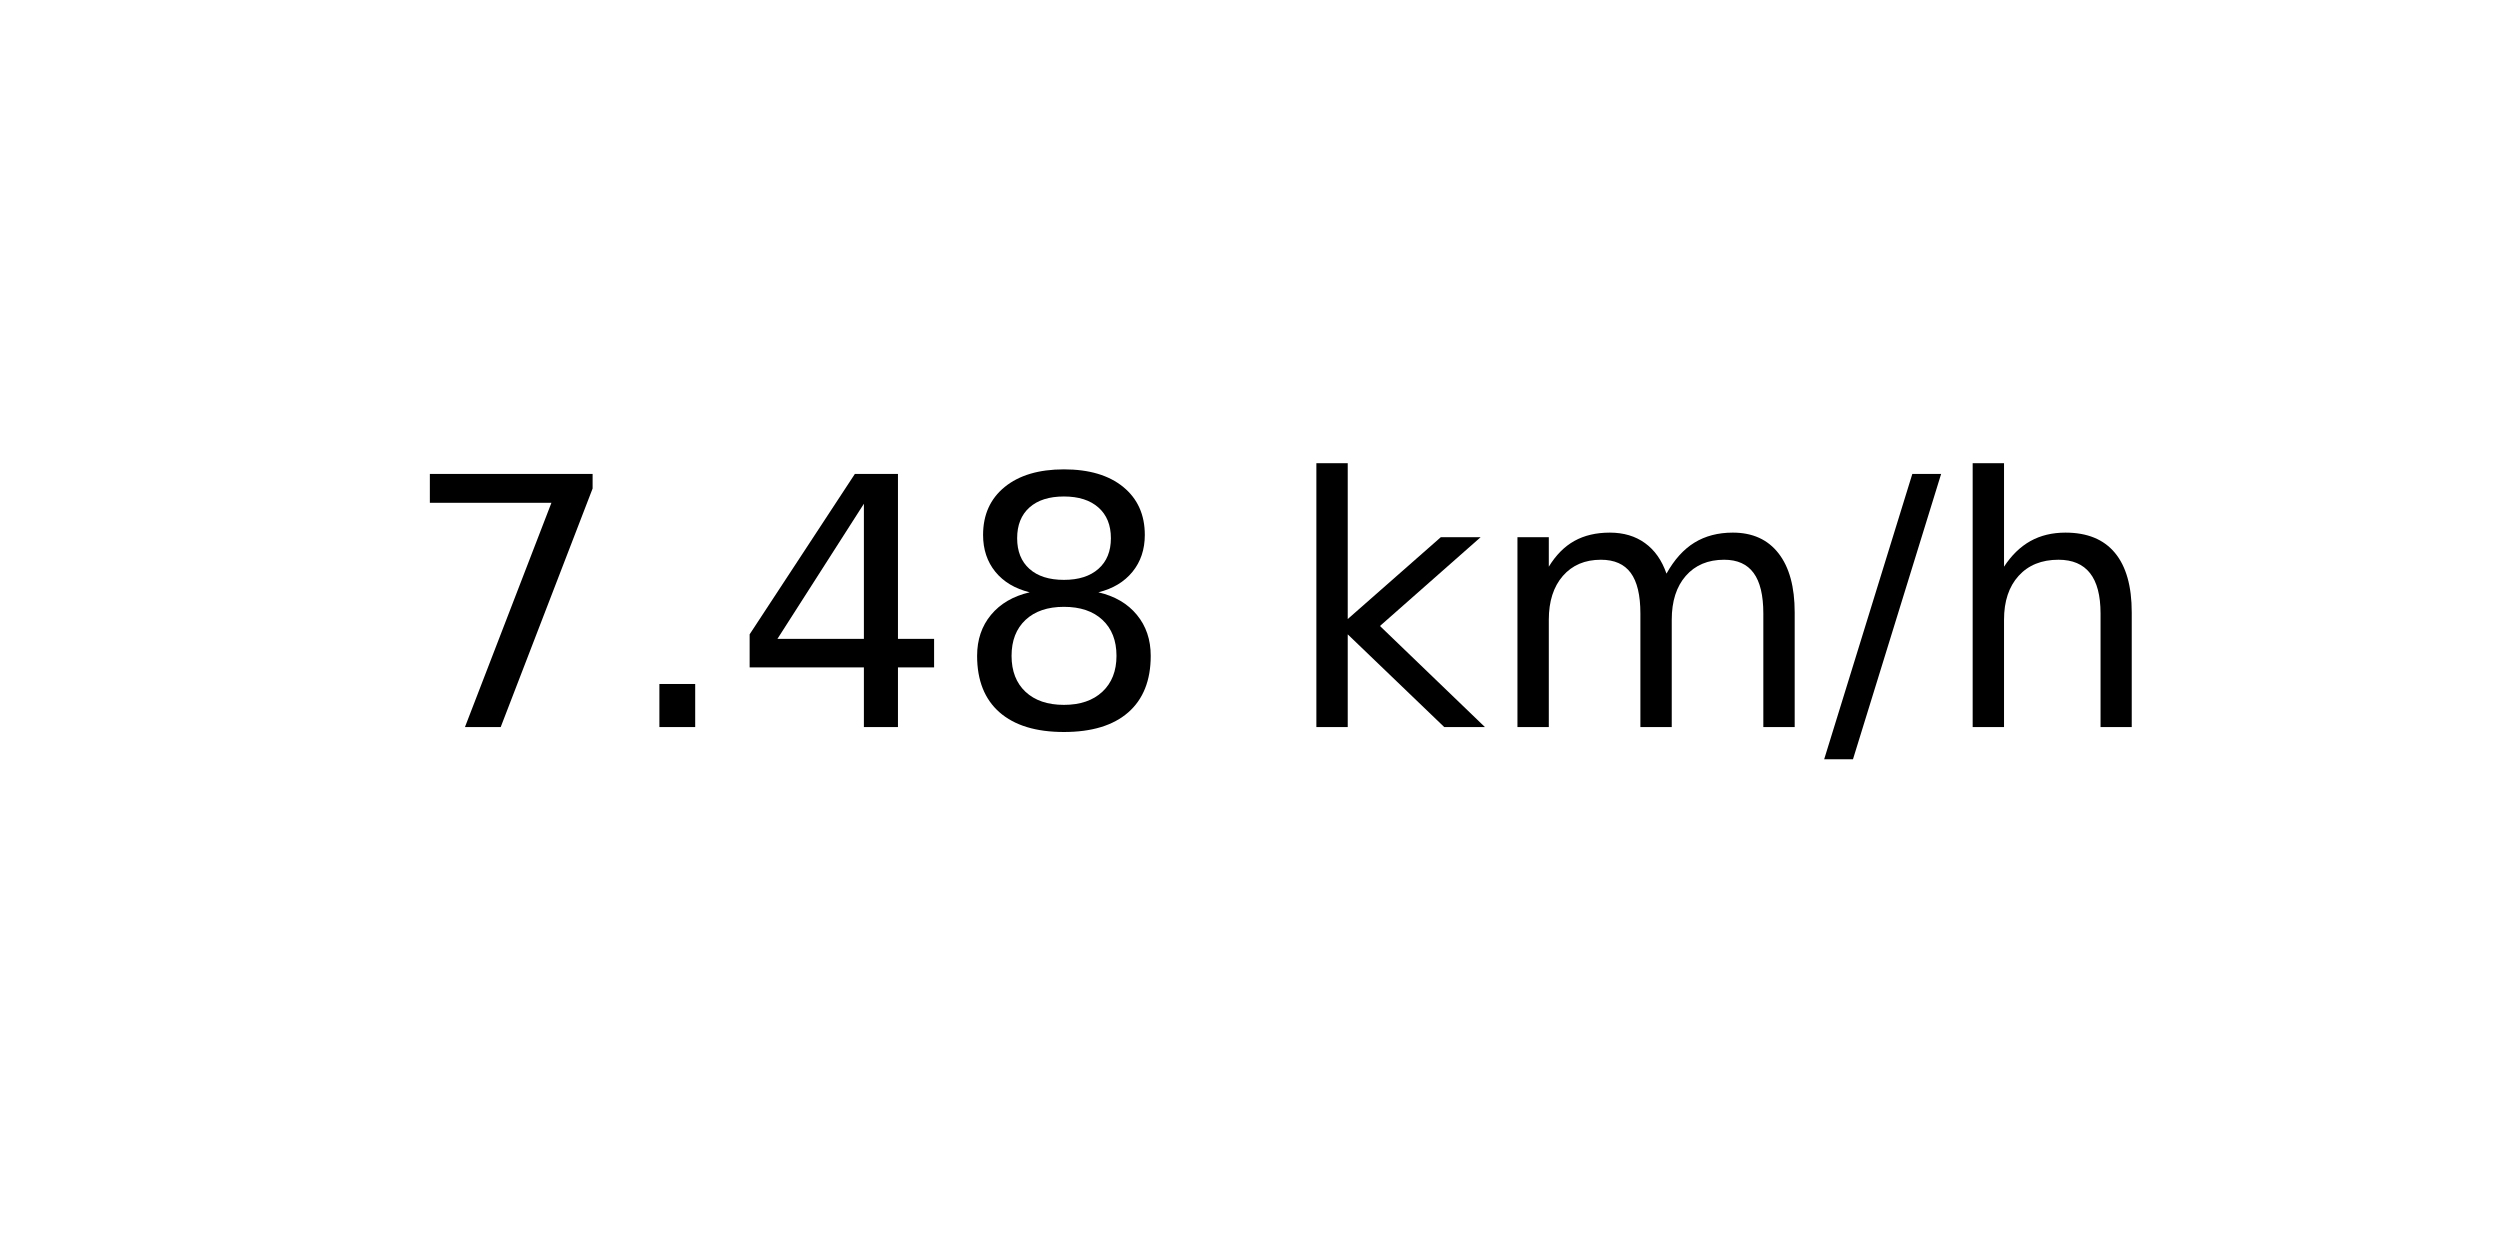
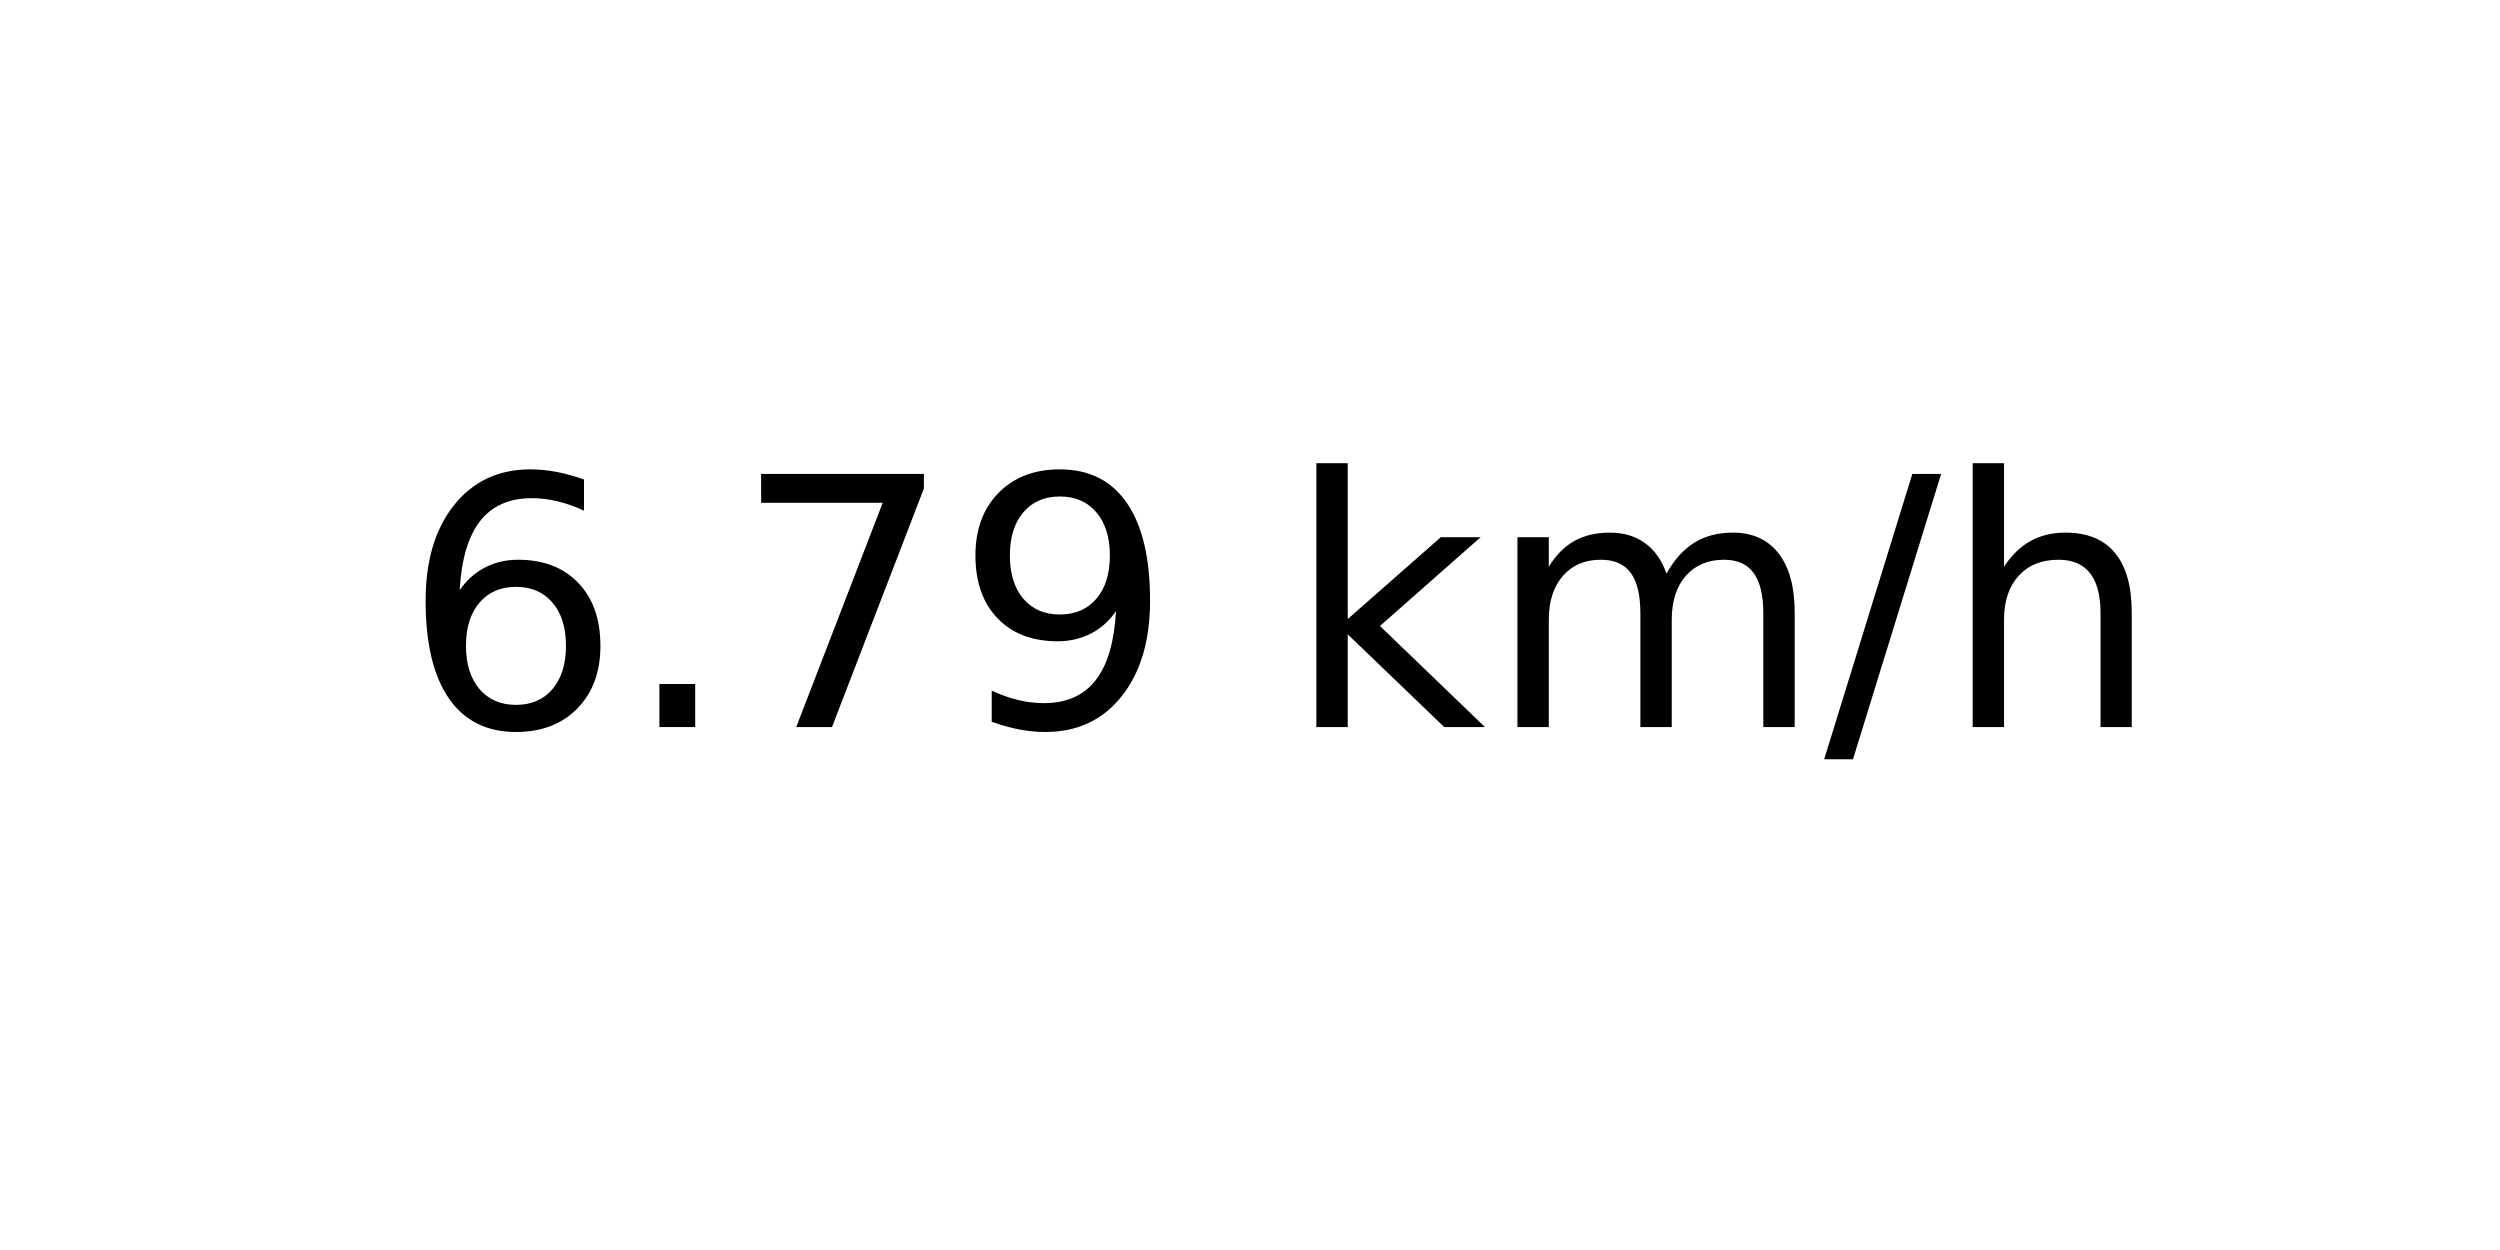
<svg xmlns="http://www.w3.org/2000/svg" xmlns:xlink="http://www.w3.org/1999/xlink" width="72pt" height="36pt" viewBox="0 0 72 36" version="1.1">
  <defs>
    <style type="text/css">*{stroke-linejoin: round; stroke-linecap: butt}</style>
  </defs>
  <g id="figure_1">
    <g id="axes_1">
      <g id="text_1">
        <g transform="translate(11.55937 20.93937) scale(0.1 -0.1)">
          <defs>
+             <path id="DejaVuSans-36" d="M 2113 2584  Q 1688 2584 1439 2293  Q 1191 2003 1191 1497  Q 1191 994 1439 701  Q 1688 409 2113 409  Q 2538 409 2786 701  Q 3034 994 3034 1497  Q 3034 2003 2786 2293  Q 2538 2584 2113 2584  z M 3366 4563  L 3366 3988  Q 3128 4100 2886 4159  Q 2644 4219 2406 4219  Q 1781 4219 1451 3797  Q 1122 3375 1075 2522  Q 1259 2794 1537 2939  Q 1816 3084 2150 3084  Q 2853 3084 3261 2657  Q 3669 2231 3669 1497  Q 3669 778 3244 343  Q 2819 -91 2113 -91  Q 1303 -91 875 529  Q 447 1150 447 2328  Q 447 3434 972 4092  Q 1497 4750 2381 4750  Q 2619 4750 2861 4703  Q 3103 4656 3366 4563  z " transform="scale(0.015625)" />
+             <path id="DejaVuSans-2e" d="M 684 794  L 1344 794  L 1344 0  L 684 0  L 684 794  z " transform="scale(0.015625)" />
            <path id="DejaVuSans-37" d="M 525 4666  L 3525 4666  L 3525 4397  L 1831 0  L 1172 0  L 2766 4134  L 525 4134  L 525 4666  z " transform="scale(0.015625)" />
-             <path id="DejaVuSans-2e" d="M 684 794  L 1344 794  L 1344 0  L 684 0  L 684 794  z " transform="scale(0.015625)" />
-             <path id="DejaVuSans-34" d="M 2419 4116  L 825 1625  L 2419 1625  L 2419 4116  z M 2253 4666  L 3047 4666  L 3047 1625  L 3713 1625  L 3713 1100  L 3047 1100  L 3047 0  L 2419 0  L 2419 1100  L 313 1100  L 313 1709  L 2253 4666  z " transform="scale(0.015625)" />
-             <path id="DejaVuSans-38" d="M 2034 2216  Q 1584 2216 1326 1975  Q 1069 1734 1069 1313  Q 1069 891 1326 650  Q 1584 409 2034 409  Q 2484 409 2743 651  Q 3003 894 3003 1313  Q 3003 1734 2745 1975  Q 2488 2216 2034 2216  z M 1403 2484  Q 997 2584 770 2862  Q 544 3141 544 3541  Q 544 4100 942 4425  Q 1341 4750 2034 4750  Q 2731 4750 3128 4425  Q 3525 4100 3525 3541  Q 3525 3141 3298 2862  Q 3072 2584 2669 2484  Q 3125 2378 3379 2068  Q 3634 1759 3634 1313  Q 3634 634 3220 271  Q 2806 -91 2034 -91  Q 1263 -91 848 271  Q 434 634 434 1313  Q 434 1759 690 2068  Q 947 2378 1403 2484  z M 1172 3481  Q 1172 3119 1398 2916  Q 1625 2713 2034 2713  Q 2441 2713 2670 2916  Q 2900 3119 2900 3481  Q 2900 3844 2670 4047  Q 2441 4250 2034 4250  Q 1625 4250 1398 4047  Q 1172 3844 1172 3481  z " transform="scale(0.015625)" />
+             <path id="DejaVuSans-39" d="M 703 97  L 703 672  Q 941 559 1184 500  Q 1428 441 1663 441  Q 2288 441 2617 861  Q 2947 1281 2994 2138  Q 2813 1869 2534 1725  Q 2256 1581 1919 1581  Q 1219 1581 811 2004  Q 403 2428 403 3163  Q 403 3881 828 4315  Q 1253 4750 1959 4750  Q 2769 4750 3195 4129  Q 3622 3509 3622 2328  Q 3622 1225 3098 567  Q 2575 -91 1691 -91  Q 1453 -91 1209 -44  Q 966 3 703 97  z M 1959 2075  Q 2384 2075 2632 2365  Q 2881 2656 2881 3163  Q 2881 3666 2632 3958  Q 2384 4250 1959 4250  Q 1534 4250 1286 3958  Q 1038 3666 1038 3163  Q 1038 2656 1286 2365  Q 1534 2075 1959 2075  z " transform="scale(0.015625)" />
            <path id="DejaVuSans-20" transform="scale(0.015625)" />
            <path id="DejaVuSans-6b" d="M 581 4863  L 1159 4863  L 1159 1991  L 2875 3500  L 3609 3500  L 1753 1863  L 3688 0  L 2938 0  L 1159 1709  L 1159 0  L 581 0  L 581 4863  z " transform="scale(0.015625)" />
            <path id="DejaVuSans-6d" d="M 3328 2828  Q 3544 3216 3844 3400  Q 4144 3584 4550 3584  Q 5097 3584 5394 3201  Q 5691 2819 5691 2113  L 5691 0  L 5113 0  L 5113 2094  Q 5113 2597 4934 2840  Q 4756 3084 4391 3084  Q 3944 3084 3684 2787  Q 3425 2491 3425 1978  L 3425 0  L 2847 0  L 2847 2094  Q 2847 2600 2669 2842  Q 2491 3084 2119 3084  Q 1678 3084 1418 2786  Q 1159 2488 1159 1978  L 1159 0  L 581 0  L 581 3500  L 1159 3500  L 1159 2956  Q 1356 3278 1631 3431  Q 1906 3584 2284 3584  Q 2666 3584 2933 3390  Q 3200 3197 3328 2828  z " transform="scale(0.015625)" />
            <path id="DejaVuSans-2f" d="M 1625 4666  L 2156 4666  L 531 -594  L 0 -594  L 1625 4666  z " transform="scale(0.015625)" />
            <path id="DejaVuSans-68" d="M 3513 2113  L 3513 0  L 2938 0  L 2938 2094  Q 2938 2591 2744 2837  Q 2550 3084 2163 3084  Q 1697 3084 1428 2787  Q 1159 2491 1159 1978  L 1159 0  L 581 0  L 581 4863  L 1159 4863  L 1159 2956  Q 1366 3272 1645 3428  Q 1925 3584 2291 3584  Q 2894 3584 3203 3211  Q 3513 2838 3513 2113  z " transform="scale(0.015625)" />
          </defs>
-           <use xlink:href="#DejaVuSans-37" />
+           <use xlink:href="#DejaVuSans-36" />
          <use xlink:href="#DejaVuSans-2e" x="63.623" />
-           <use xlink:href="#DejaVuSans-34" x="95.41" />
-           <use xlink:href="#DejaVuSans-38" x="159.033" />
+           <use xlink:href="#DejaVuSans-37" x="95.41" />
+           <use xlink:href="#DejaVuSans-39" x="159.033" />
          <use xlink:href="#DejaVuSans-20" x="222.656" />
          <use xlink:href="#DejaVuSans-6b" x="254.443" />
          <use xlink:href="#DejaVuSans-6d" x="312.354" />
          <use xlink:href="#DejaVuSans-2f" x="409.766" />
          <use xlink:href="#DejaVuSans-68" x="443.457" />
        </g>
      </g>
    </g>
  </g>
</svg>
